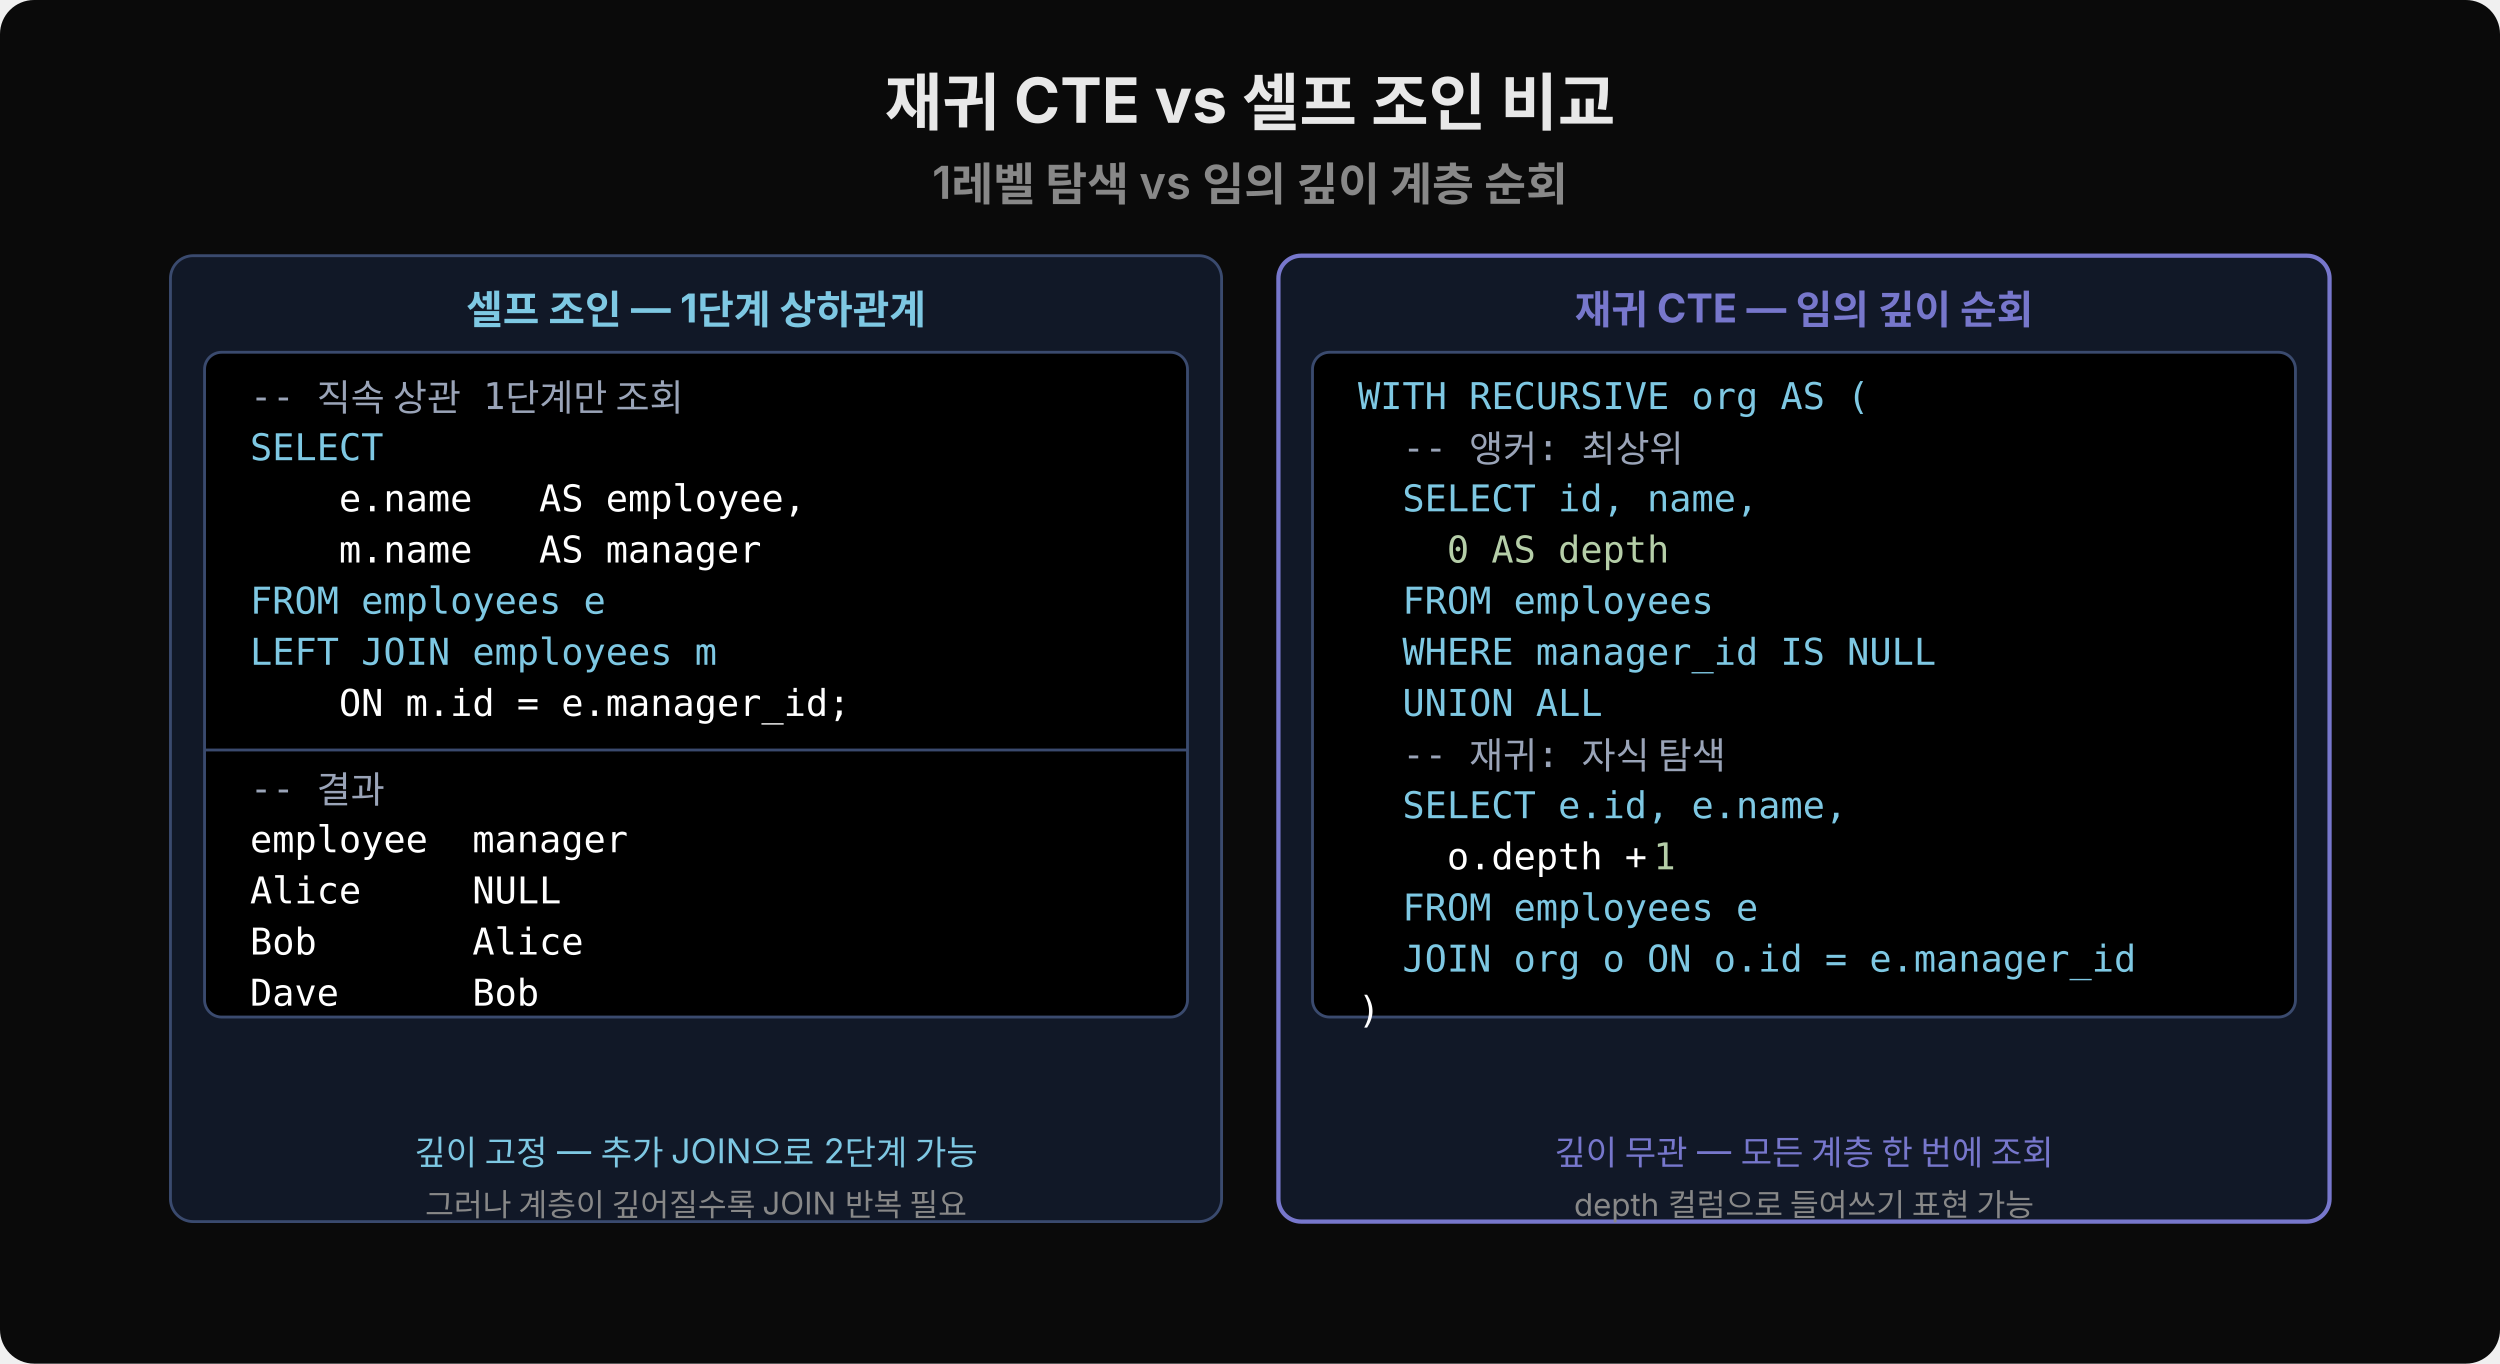
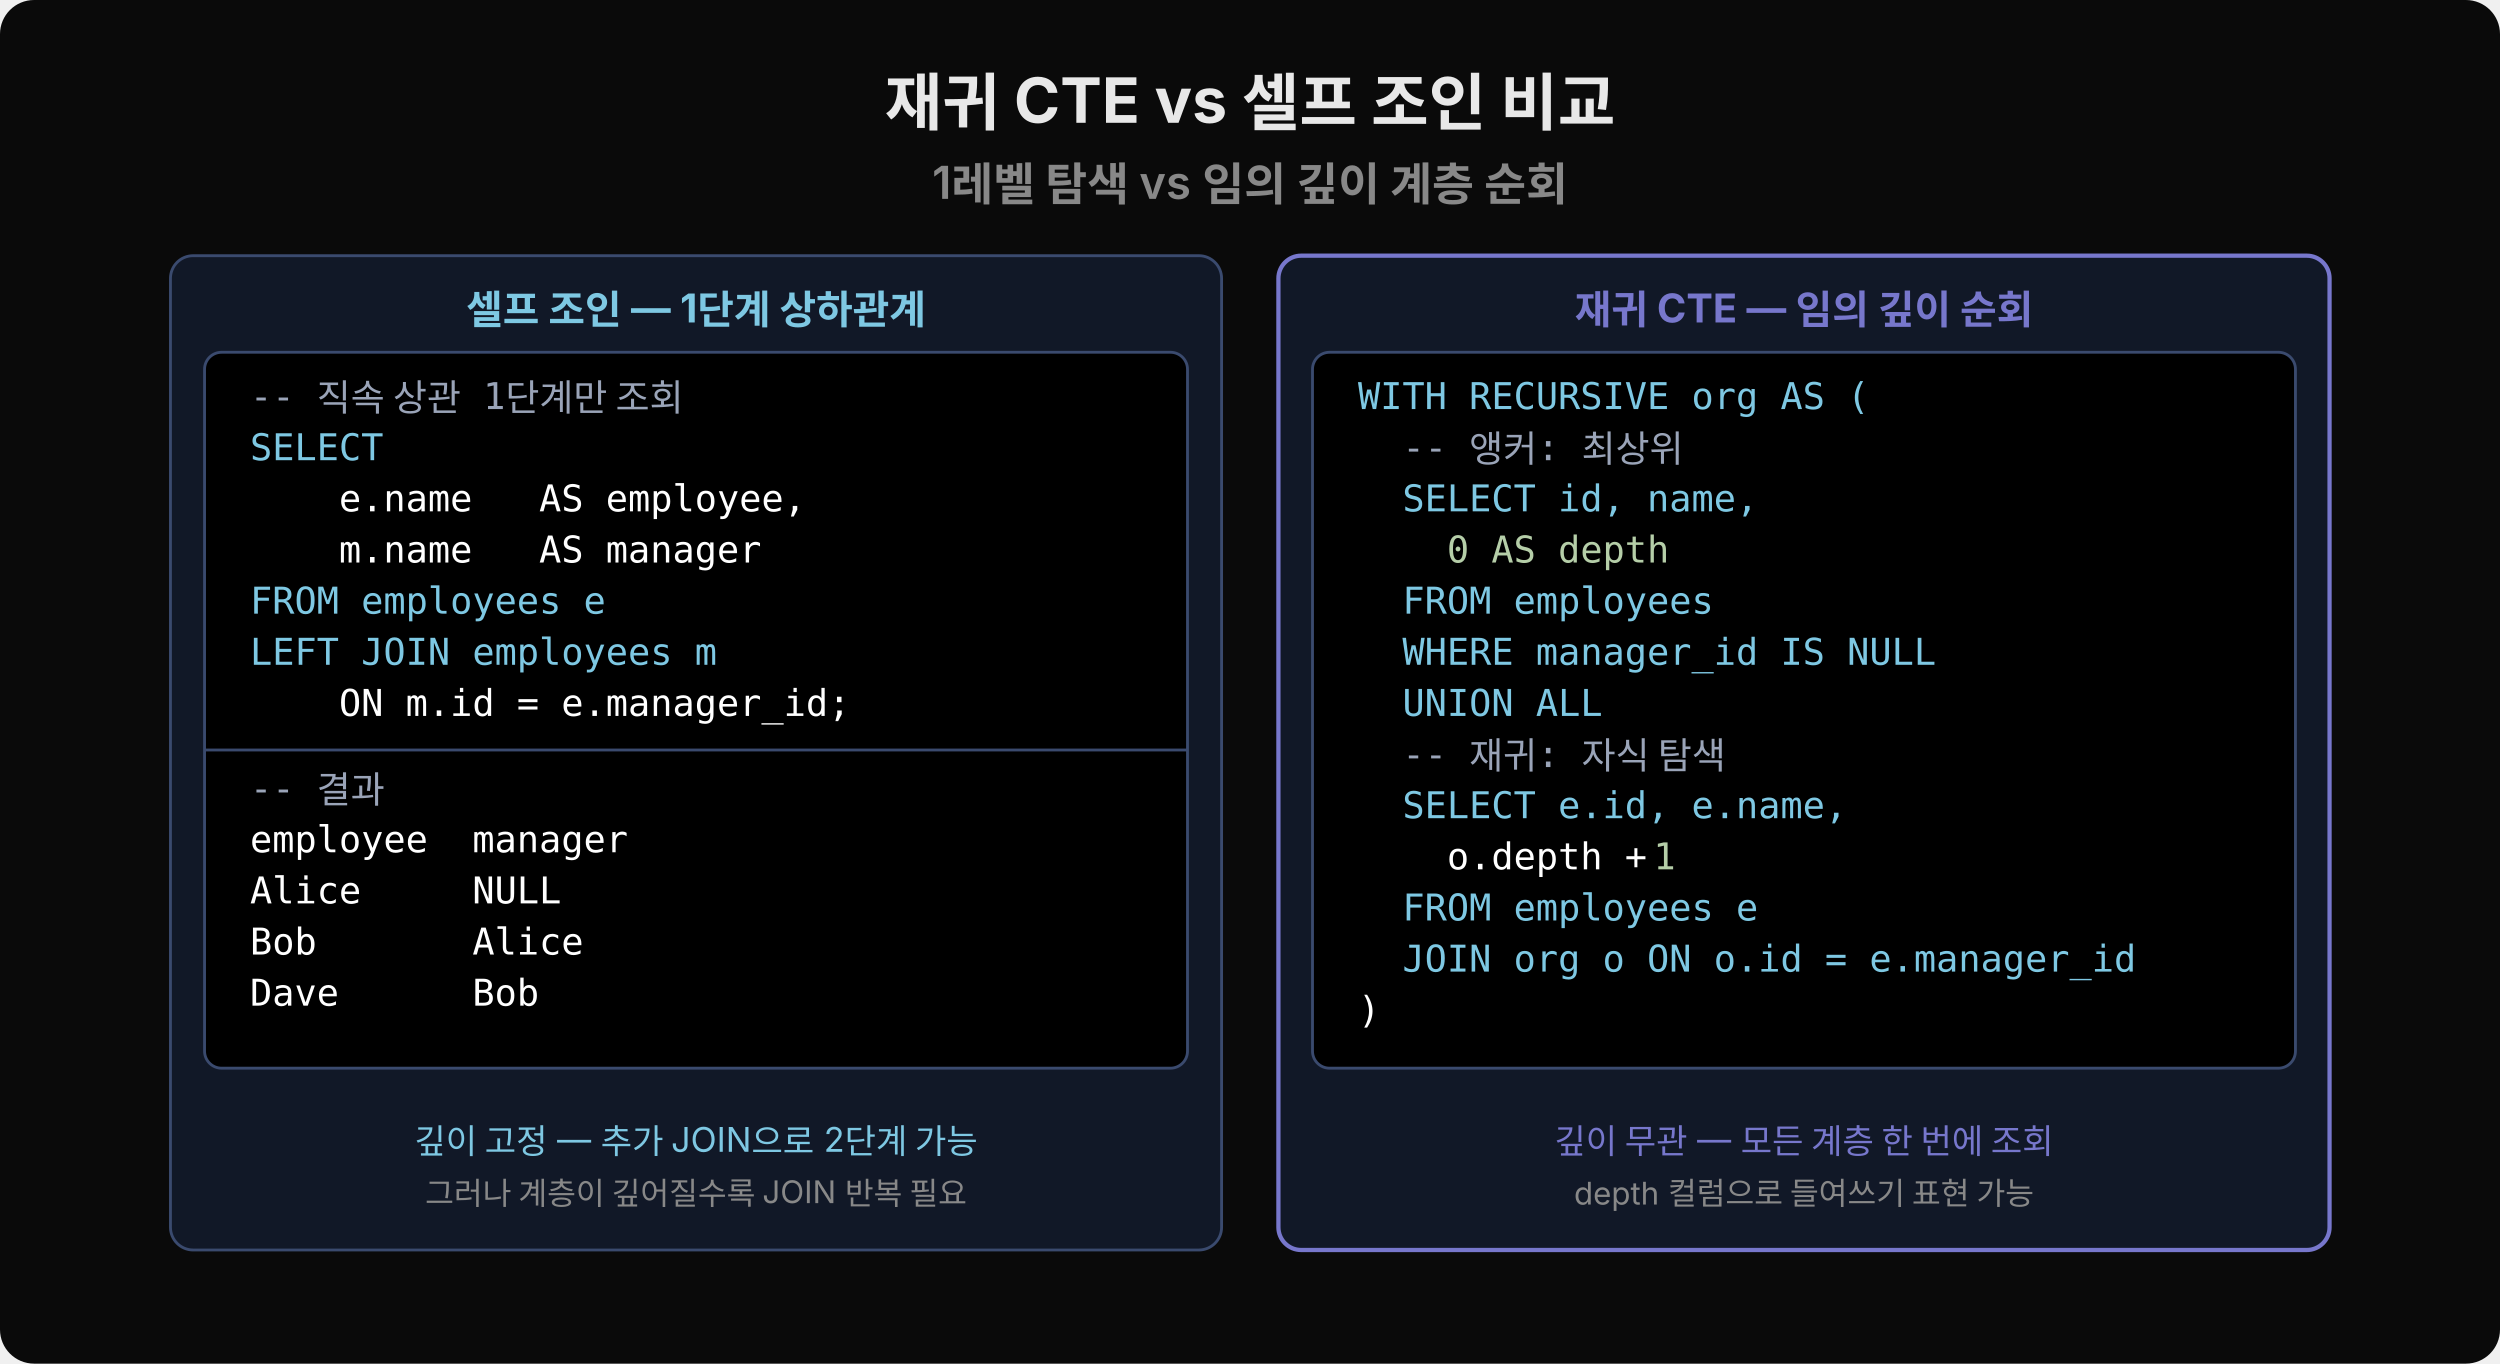
<svg xmlns="http://www.w3.org/2000/svg" width="880" height="480" viewBox="0 0 880 480">
  <rect width="880" height="480" rx="12" fill="#0a0a0a" />
  <text x="440" y="44" text-anchor="middle" font-family="'Wanted Sans Variable','Wanted Sans',-apple-system,sans-serif" font-size="22" font-weight="700" fill="#e8e8e8">재귀 CTE vs 셀프 조인 비교</text>
  <text x="440" y="70" text-anchor="middle" font-family="'Wanted Sans Variable','Wanted Sans',-apple-system,sans-serif" font-size="16" font-weight="600" fill="#888">1레벨 탐색 vs 임의 깊이 계층 순회</text>
-   <rect x="60" y="90" width="370" height="340" rx="8" fill="#111827" stroke="#3a4a6e" />
+   <rect x="60" y="90" width="370" height="350" rx="8" fill="#111827" stroke="#3a4a6e" />
  <text x="245" y="114" text-anchor="middle" font-family="'Wanted Sans Variable','Wanted Sans',-apple-system,sans-serif" font-size="14" font-weight="700" fill="#7ec8e3">셀프 조인 — 1단계 상하관계</text>
-   <rect x="72" y="124" width="346" height="234" rx="6" fill="#000000" stroke="#3a4a6e" />
+   <rect x="72" y="124" width="346" height="252" rx="6" fill="#000000" stroke="#3a4a6e" />
  <text x="88" y="144" font-family="'JetBrains Mono','Menlo','Consolas',monospace" font-size="13" fill="#9aa4b8" xml:space="preserve">-- 직속 상관 1단계만 조회</text>
  <text x="88" y="162" font-family="'JetBrains Mono','Menlo','Consolas',monospace" font-size="13" fill="#7ec8e3" xml:space="preserve">SELECT</text>
  <text x="88" y="180" font-family="'JetBrains Mono','Menlo','Consolas',monospace" font-size="13" fill="#ffffff" xml:space="preserve">    e.name   AS employee,</text>
  <text x="88" y="198" font-family="'JetBrains Mono','Menlo','Consolas',monospace" font-size="13" fill="#ffffff" xml:space="preserve">    m.name   AS manager</text>
  <text x="88" y="216" font-family="'JetBrains Mono','Menlo','Consolas',monospace" font-size="13" fill="#7ec8e3" xml:space="preserve">FROM employees e</text>
  <text x="88" y="234" font-family="'JetBrains Mono','Menlo','Consolas',monospace" font-size="13" fill="#7ec8e3" xml:space="preserve">LEFT JOIN employees m</text>
  <text x="88" y="252" font-family="'JetBrains Mono','Menlo','Consolas',monospace" font-size="13" fill="#ffffff" xml:space="preserve">    ON m.id = e.manager_id;</text>
  <line x1="72" y1="264" x2="418" y2="264" stroke="#3a4a6e" stroke-width="1" />
  <text x="88" y="282" font-family="'JetBrains Mono','Menlo','Consolas',monospace" font-size="13" fill="#9aa4b8" xml:space="preserve">-- 결과</text>
  <text x="88" y="300" font-family="'JetBrains Mono','Menlo','Consolas',monospace" font-size="13" fill="#ffffff" xml:space="preserve">employee  manager</text>
  <text x="88" y="318" font-family="'JetBrains Mono','Menlo','Consolas',monospace" font-size="13" fill="#ffffff" xml:space="preserve">Alice     NULL</text>
  <text x="88" y="336" font-family="'JetBrains Mono','Menlo','Consolas',monospace" font-size="13" fill="#ffffff" xml:space="preserve">Bob       Alice</text>
  <text x="88" y="354" font-family="'JetBrains Mono','Menlo','Consolas',monospace" font-size="13" fill="#ffffff" xml:space="preserve">Dave      Bob</text>
-   <text x="245" y="410" text-anchor="middle" font-family="'Wanted Sans Variable','Wanted Sans',-apple-system,sans-serif" font-size="12" fill="#7ec8e3">깊이 고정 — 추가 JOIN으로 2단계 가능</text>
-   <text x="245" y="428" text-anchor="middle" font-family="'Wanted Sans Variable','Wanted Sans',-apple-system,sans-serif" font-size="11" fill="#888">그러나 계층이 깊어질수록 JOIN 반복 필요</text>
-   <rect x="450" y="90" width="370" height="340" rx="8" fill="#111827" stroke="#7777cc" stroke-width="1.5" />
+   <text x="245" y="406" text-anchor="middle" font-family="'Wanted Sans Variable','Wanted Sans',-apple-system,sans-serif" font-size="12" fill="#7ec8e3">깊이 고정 — 추가 JOIN으로 2단계 가능</text>
+   <text x="245" y="424" text-anchor="middle" font-family="'Wanted Sans Variable','Wanted Sans',-apple-system,sans-serif" font-size="11" fill="#888">그러나 계층이 깊어질수록 JOIN 반복 필요</text>
+   <rect x="450" y="90" width="370" height="350" rx="8" fill="#111827" stroke="#7777cc" stroke-width="1.5" />
  <text x="635" y="114" text-anchor="middle" font-family="'Wanted Sans Variable','Wanted Sans',-apple-system,sans-serif" font-size="14" font-weight="700" fill="#7777cc">재귀 CTE — 임의 깊이 순회</text>
-   <rect x="462" y="124" width="346" height="234" rx="6" fill="#000000" stroke="#3a4a6e" />
+   <rect x="462" y="124" width="346" height="252" rx="6" fill="#000000" stroke="#3a4a6e" />
  <text x="478" y="144" font-family="'JetBrains Mono','Menlo','Consolas',monospace" font-size="13" fill="#7ec8e3" xml:space="preserve">WITH RECURSIVE org AS (</text>
  <text x="478" y="162" font-family="'JetBrains Mono','Menlo','Consolas',monospace" font-size="13" fill="#9aa4b8" xml:space="preserve">  -- 앵커: 최상위</text>
  <text x="478" y="180" font-family="'JetBrains Mono','Menlo','Consolas',monospace" font-size="13" fill="#7ec8e3" xml:space="preserve">  SELECT id, name,</text>
  <text x="478" y="198" font-family="'JetBrains Mono','Menlo','Consolas',monospace" font-size="13" fill="#b5cea8" xml:space="preserve">    0 AS depth</text>
  <text x="478" y="216" font-family="'JetBrains Mono','Menlo','Consolas',monospace" font-size="13" fill="#7ec8e3" xml:space="preserve">  FROM employees</text>
  <text x="478" y="234" font-family="'JetBrains Mono','Menlo','Consolas',monospace" font-size="13" fill="#7ec8e3" xml:space="preserve">  WHERE manager_id IS NULL</text>
  <text x="478" y="252" font-family="'JetBrains Mono','Menlo','Consolas',monospace" font-size="13" fill="#7ec8e3" xml:space="preserve">  UNION ALL</text>
  <text x="478" y="270" font-family="'JetBrains Mono','Menlo','Consolas',monospace" font-size="13" fill="#9aa4b8" xml:space="preserve">  -- 재귀: 자식 탐색</text>
  <text x="478" y="288" font-family="'JetBrains Mono','Menlo','Consolas',monospace" font-size="13" fill="#7ec8e3" xml:space="preserve">  SELECT e.id, e.name,</text>
  <text x="478" y="306" font-family="'JetBrains Mono','Menlo','Consolas',monospace" font-size="13" fill="#ffffff" xml:space="preserve">    o.depth + </text>
  <text x="582" y="306" font-family="'JetBrains Mono','Menlo','Consolas',monospace" font-size="13" fill="#b5cea8" xml:space="preserve">1</text>
  <text x="478" y="324" font-family="'JetBrains Mono','Menlo','Consolas',monospace" font-size="13" fill="#7ec8e3" xml:space="preserve">  FROM employees e</text>
  <text x="478" y="342" font-family="'JetBrains Mono','Menlo','Consolas',monospace" font-size="13" fill="#7ec8e3" xml:space="preserve">  JOIN org o ON o.id = e.manager_id</text>
  <text x="478" y="360" font-family="'JetBrains Mono','Menlo','Consolas',monospace" font-size="13" fill="#ffffff" xml:space="preserve">)</text>
-   <text x="635" y="410" text-anchor="middle" font-family="'Wanted Sans Variable','Wanted Sans',-apple-system,sans-serif" font-size="12" fill="#7777cc">깊이 무관 — 모든 계층 한 번에 조회</text>
-   <text x="635" y="428" text-anchor="middle" font-family="'Wanted Sans Variable','Wanted Sans',-apple-system,sans-serif" font-size="11" fill="#888">depth 컬럼으로 들여쓰기 표현 가능</text>
+   <text x="635" y="406" text-anchor="middle" font-family="'Wanted Sans Variable','Wanted Sans',-apple-system,sans-serif" font-size="12" fill="#7777cc">깊이 무관 — 모든 계층 한 번에 조회</text>
+   <text x="635" y="424" text-anchor="middle" font-family="'Wanted Sans Variable','Wanted Sans',-apple-system,sans-serif" font-size="11" fill="#888">depth 컬럼으로 들여쓰기 표현 가능</text>
</svg>
